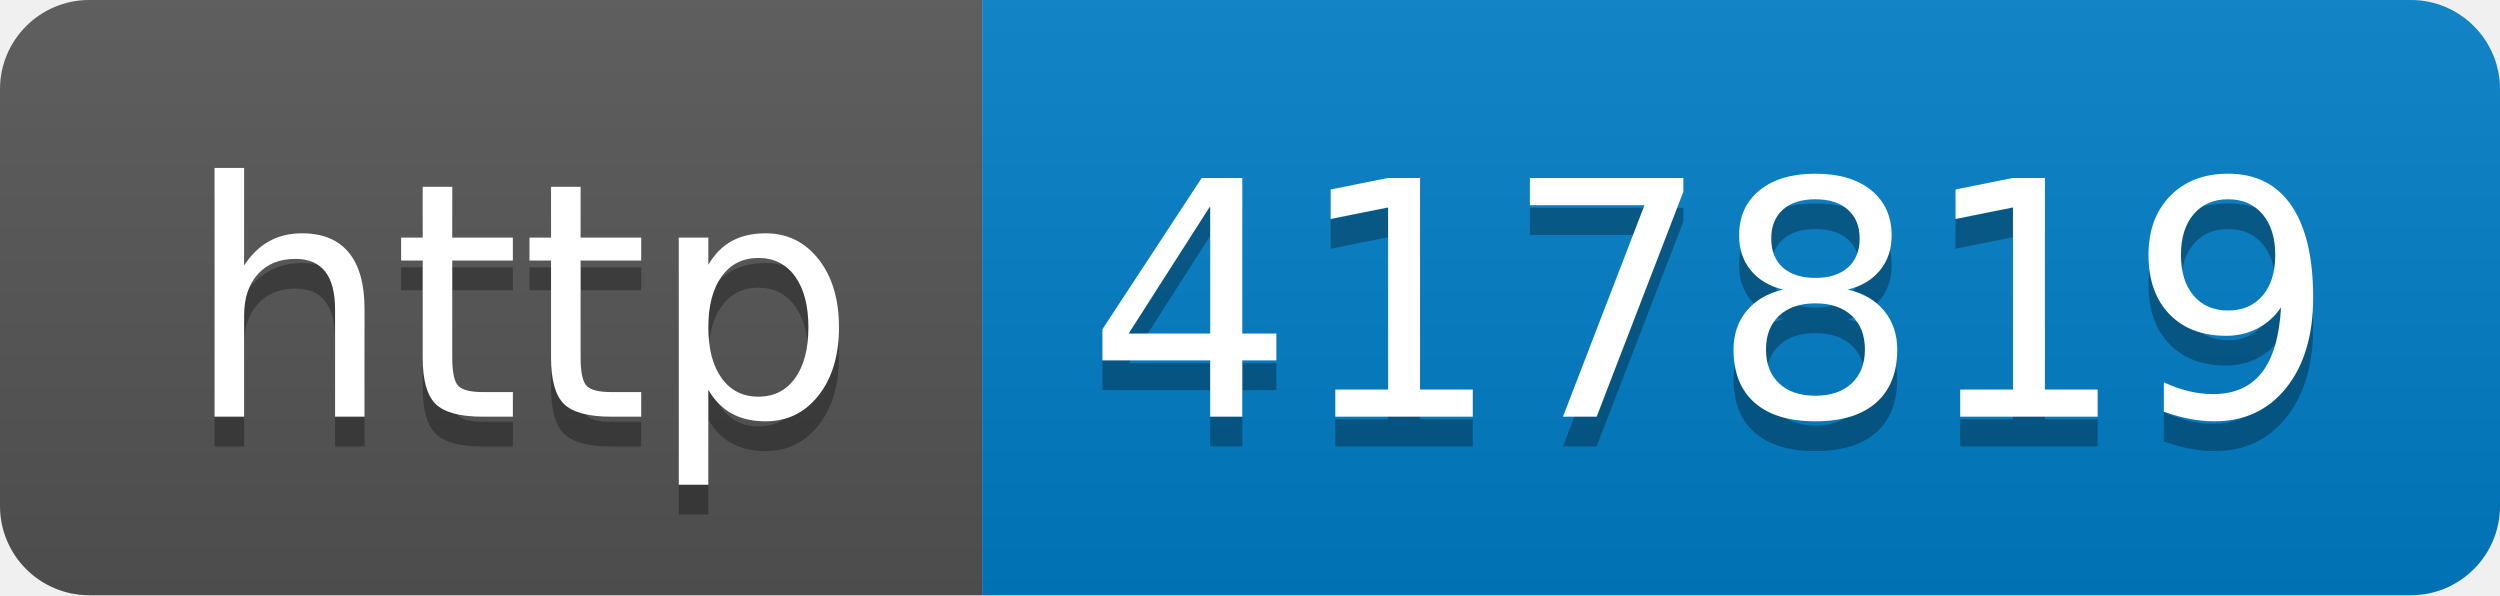
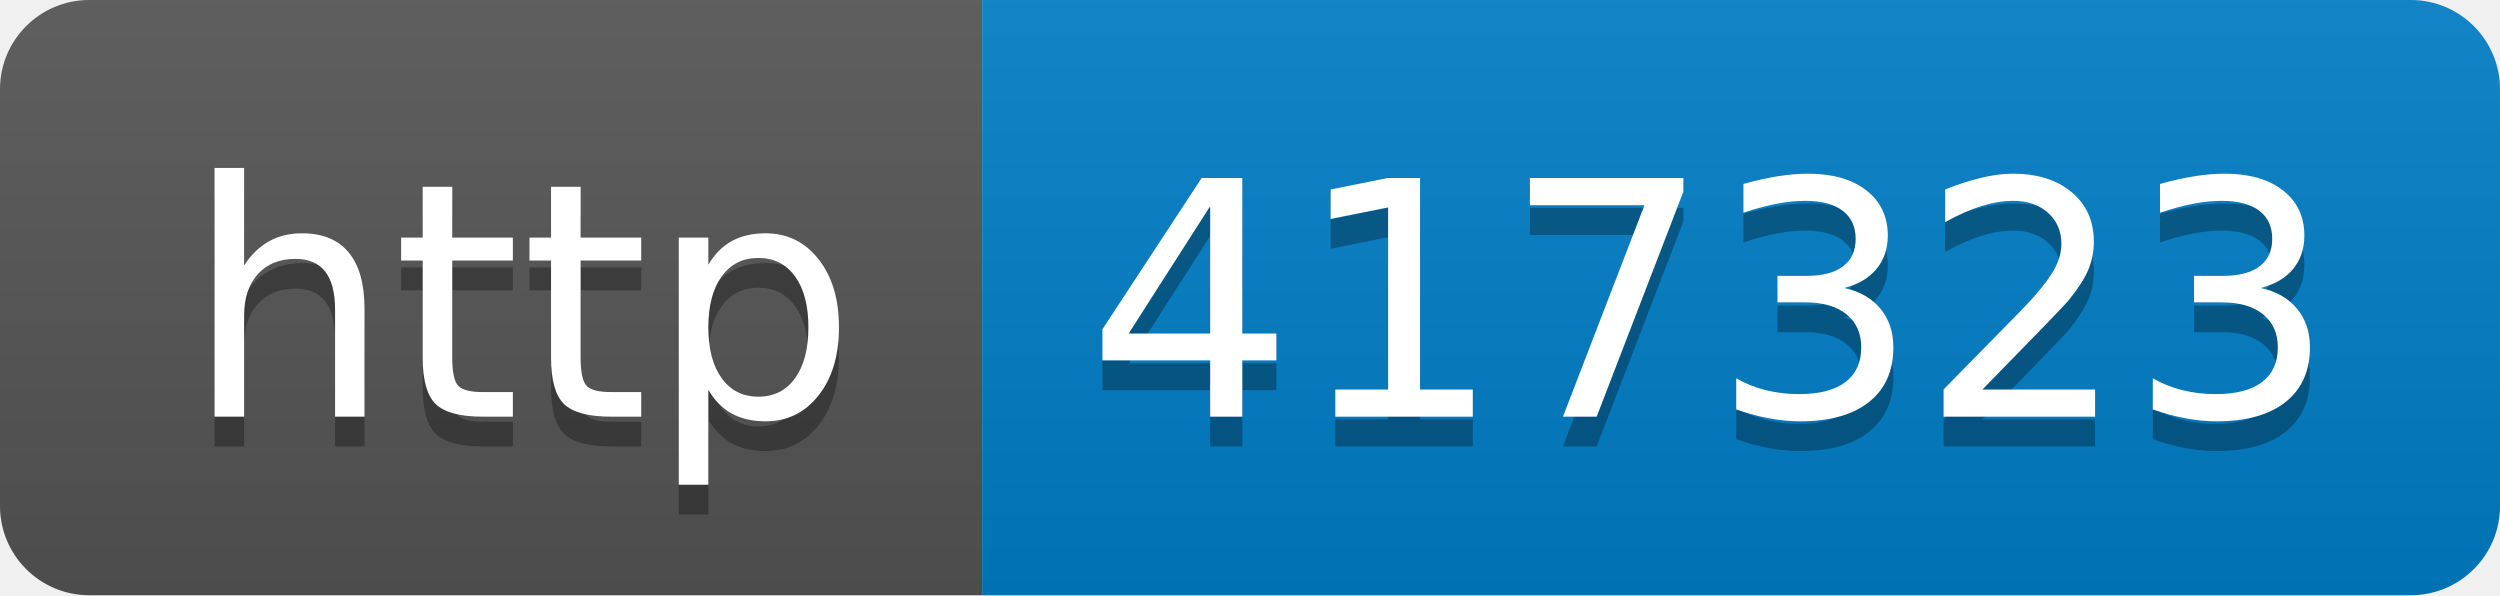
- <svg xmlns="http://www.w3.org/2000/svg" width="84" height="20" role="img" aria-label="http: 417819">
+ <svg xmlns="http://www.w3.org/2000/svg" width="84" height="20" role="img" aria-label="http: 417323">
  <linearGradient id="s" x2="0" y2="100%">
    <stop offset="0" stop-color="#bbb" stop-opacity=".1" />
    <stop offset="1" stop-opacity=".1" />
  </linearGradient>
  <clipPath id="r">
    <rect width="84" height="20" rx="3" fill="#fff" />
  </clipPath>
  <g clip-path="url(#r)">
    <rect width="33" height="20" fill="#555" />
    <rect x="33" width="51" height="20" fill="#007ec6" />
    <rect width="84" height="20" fill="url(#s)" />
  </g>
  <g fill="#fff" text-anchor="middle" font-family="Verdana,Geneva,DejaVu Sans,sans-serif" text-rendering="geometricPrecision" font-size="110">
    <text aria-hidden="true" x="175" y="150" fill="#010101" fill-opacity=".3" transform="scale(.1)" textLength="230">http</text>
    <text x="175" y="140" transform="scale(.1)" fill="#fff" textLength="230">http</text>
-     <text aria-hidden="true" x="575" y="150" fill="#010101" fill-opacity=".3" transform="scale(.1)" textLength="410">417819</text>
-     <text x="575" y="140" transform="scale(.1)" fill="#fff" textLength="410">417819</text>
+     <text aria-hidden="true" x="575" y="150" fill="#010101" fill-opacity=".3" transform="scale(.1)" textLength="410">417323</text>
+     <text x="575" y="140" transform="scale(.1)" fill="#fff" textLength="410">417323</text>
  </g>
</svg>
